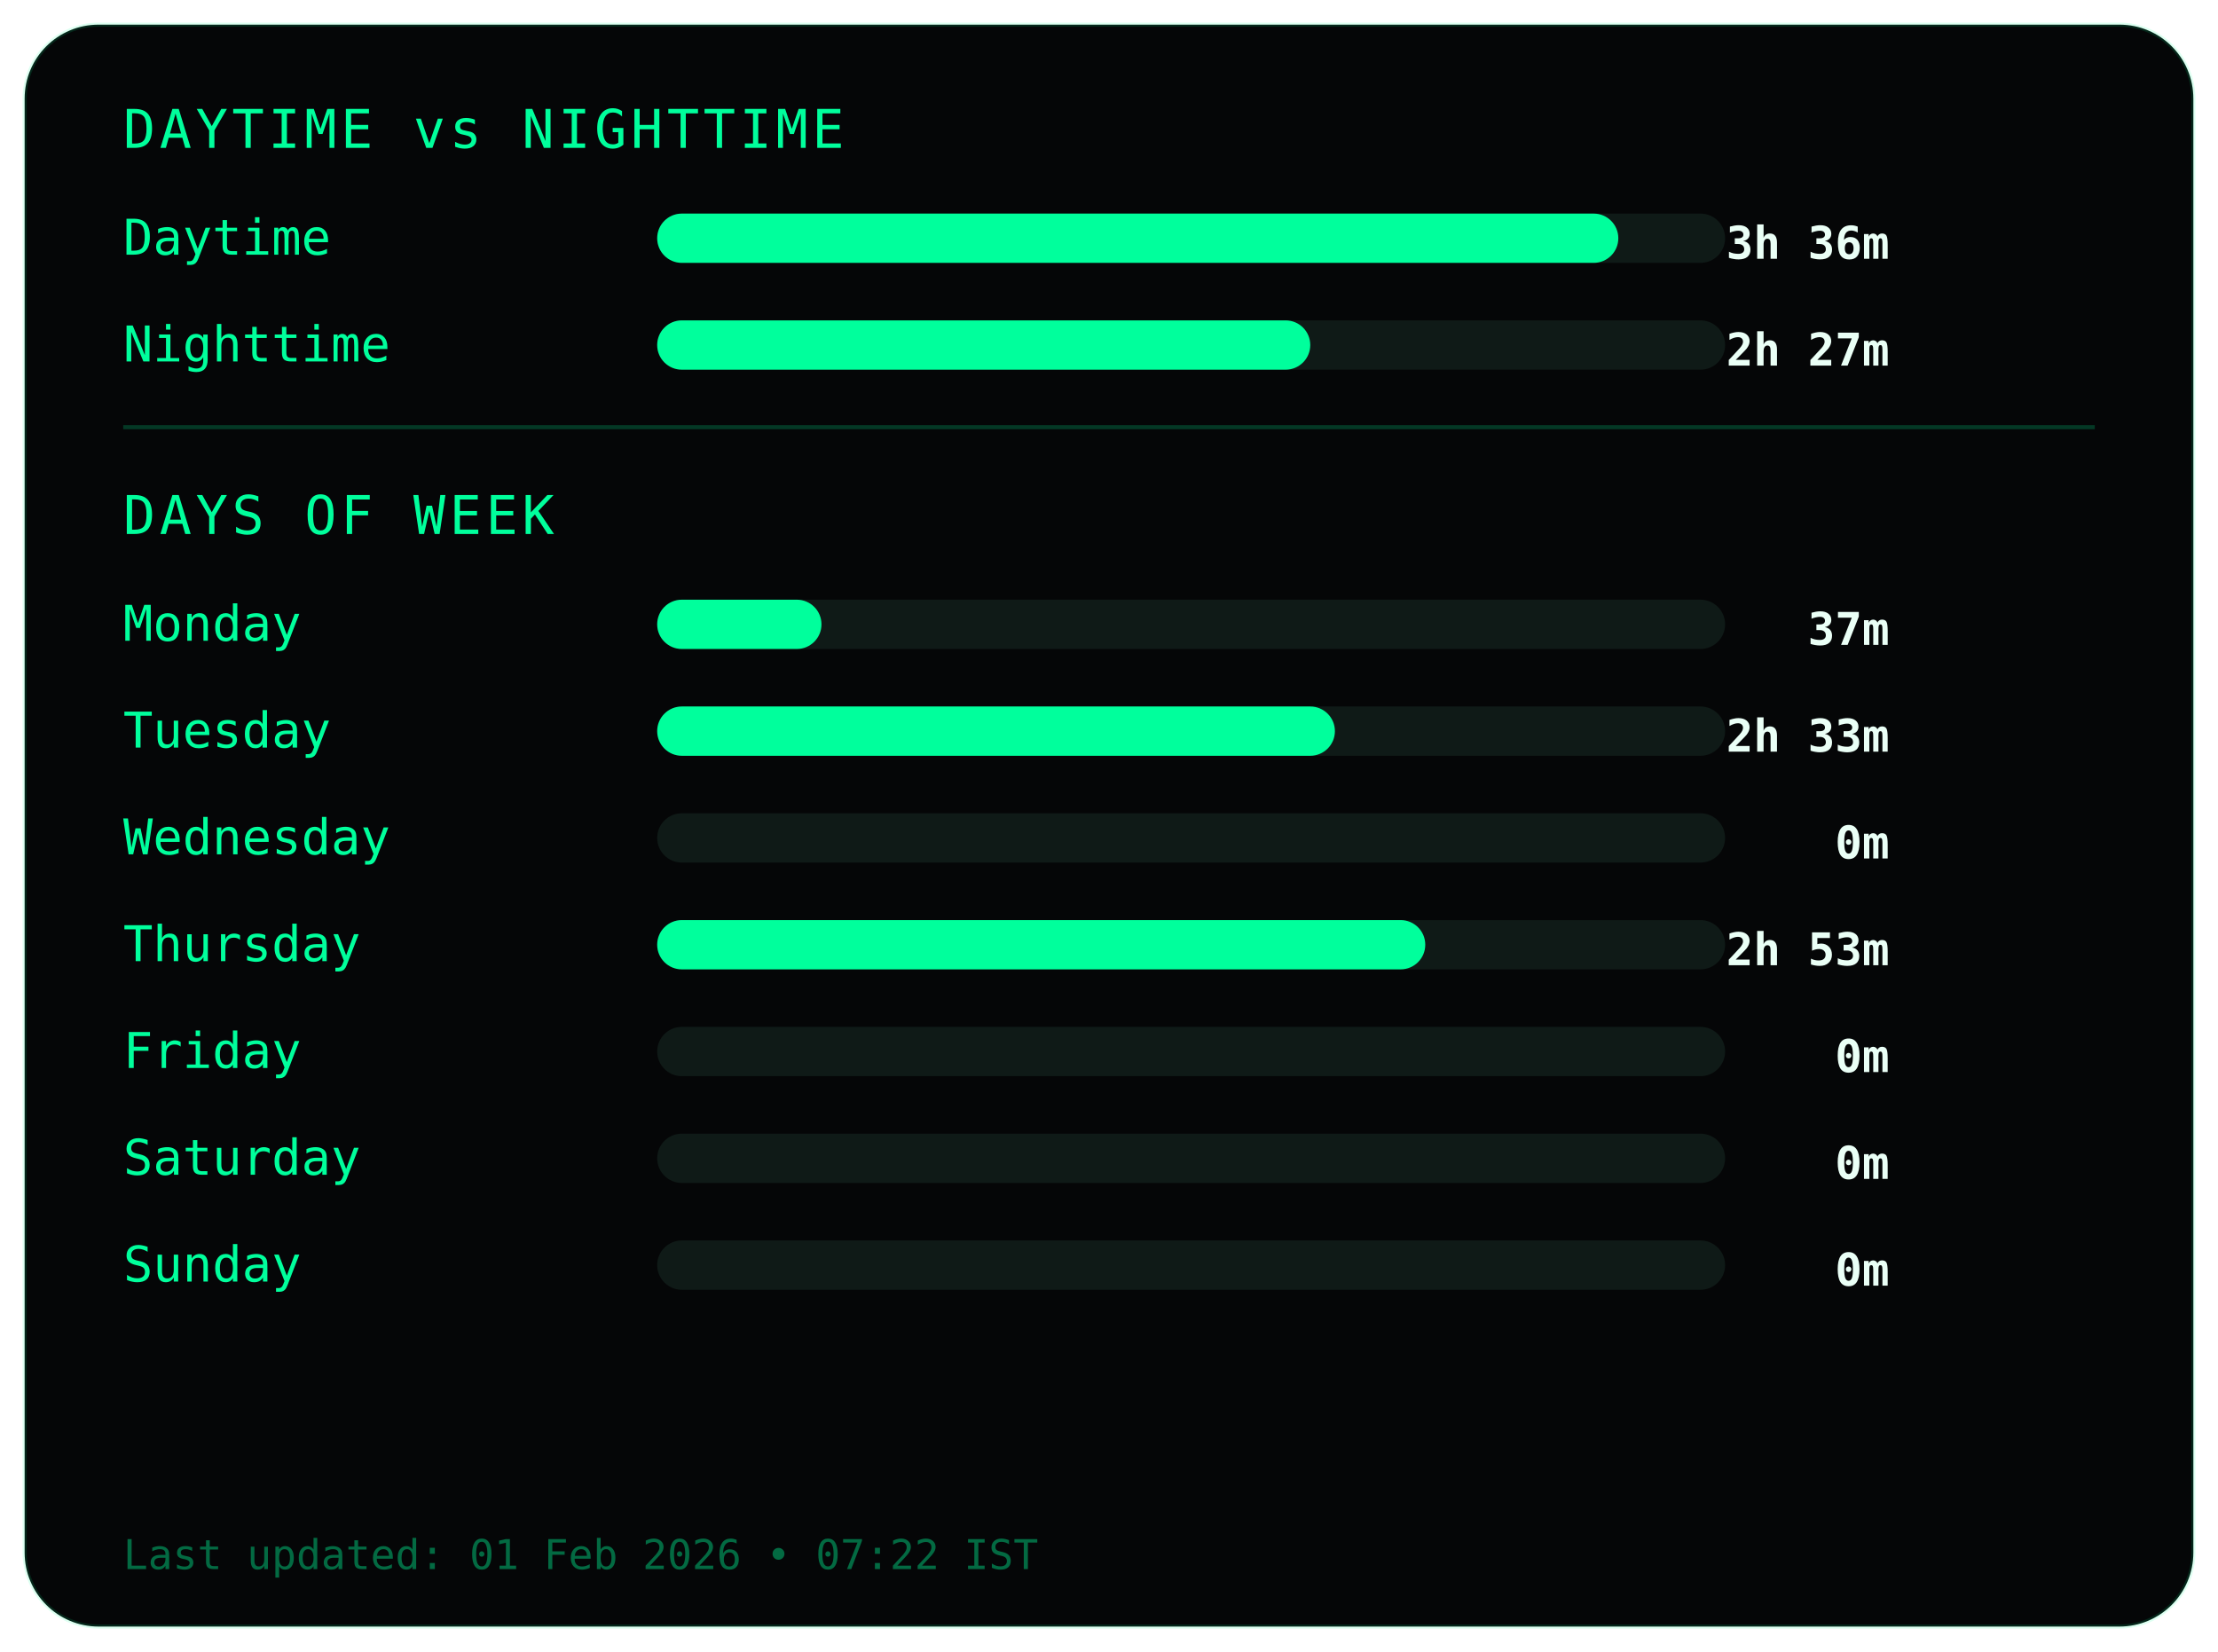
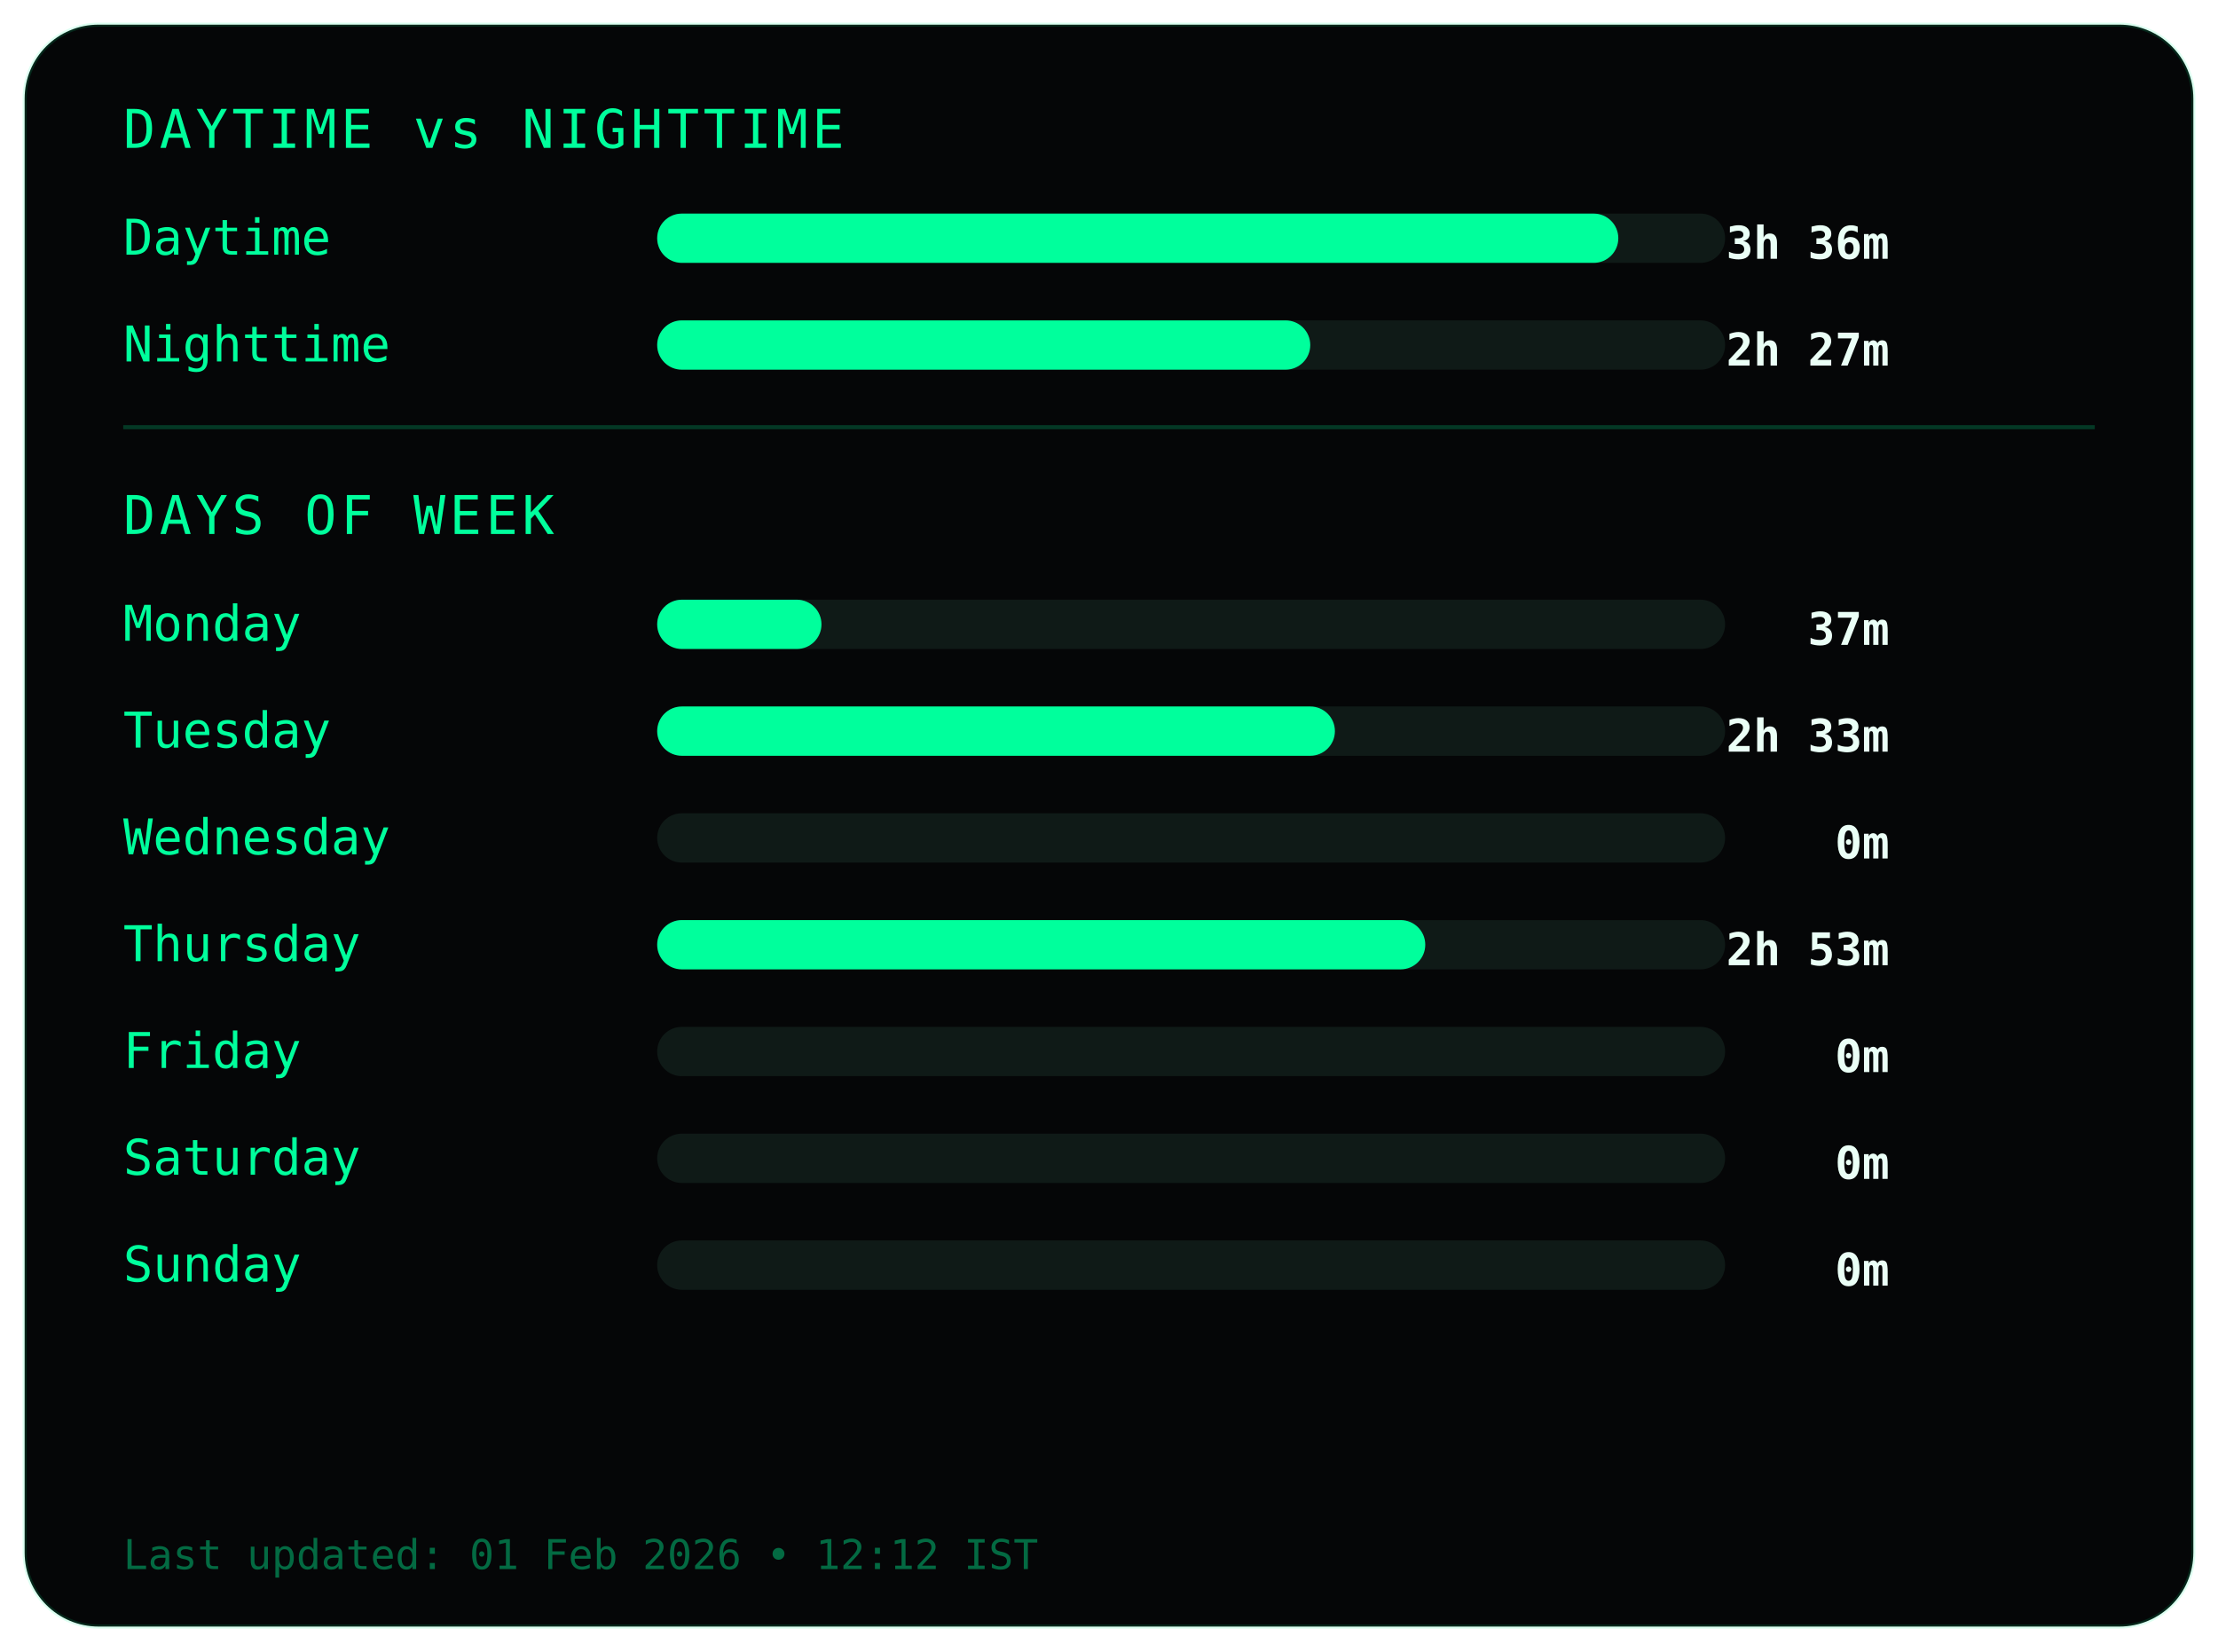
<svg xmlns="http://www.w3.org/2000/svg" width="540" height="402">
  <style>
.frame {
  fill:#050607;
  stroke:#00ff9c22;
  stroke-width:1;
}
.title {
  fill:#00ff9c;
  font-family:monospace;
  font-size:13px;
  letter-spacing:1px;
}
.label {
  fill:#00ff9c;
  font-family:monospace;
  font-size:12px;
}
.value {
  fill:#eafff6;
  font-family:monospace;
  font-size:11px;
  font-weight:bold;
  text-anchor:end;
}
.bar-bg { fill:#0f1a17; }
.bar { fill:#00ff9c; }
.divider { stroke:#00ff9c33; }
.footer {
  fill:#00ff9c66;
  font-family:monospace;
  font-size:10px;
}
</style>
  <rect class="frame" x="6" y="6" rx="18" width="528" height="390" />
  <text class="title" x="30" y="36">DAYTIME vs NIGHTTIME</text>
  <text class="label" x="30" y="62">Daytime</text>
  <rect class="bar-bg" x="160" y="52" width="260" height="12" rx="6" />
  <rect class="bar" x="160" y="52" width="234" height="12" rx="6" />
  <text class="value" x="460" y="63">3h 36m</text>
  <text class="label" x="30" y="88">Nighttime</text>
  <rect class="bar-bg" x="160" y="78" width="260" height="12" rx="6" />
  <rect class="bar" x="160" y="78" width="159" height="12" rx="6" />
  <text class="value" x="460" y="89">2h 27m</text>
  <line class="divider" x1="30" y1="104" x2="510" y2="104" />
  <text class="title" x="30" y="130">DAYS OF WEEK</text>
  <text class="label" x="30" y="156">Monday</text>
  <rect class="bar-bg" x="160" y="146" width="260" height="12" rx="6" />
  <rect class="bar" x="160" y="146" width="40" height="12" rx="6" />
  <text class="value" x="460" y="157">37m</text>
  <text class="label" x="30" y="182">Tuesday</text>
  <rect class="bar-bg" x="160" y="172" width="260" height="12" rx="6" />
  <rect class="bar" x="160" y="172" width="165" height="12" rx="6" />
  <text class="value" x="460" y="183">2h 33m</text>
  <text class="label" x="30" y="208">Wednesday</text>
  <rect class="bar-bg" x="160" y="198" width="260" height="12" rx="6" />
  <rect class="bar" x="160" y="198" width="0" height="12" rx="6" />
  <text class="value" x="460" y="209">0m</text>
  <text class="label" x="30" y="234">Thursday</text>
  <rect class="bar-bg" x="160" y="224" width="260" height="12" rx="6" />
  <rect class="bar" x="160" y="224" width="187" height="12" rx="6" />
  <text class="value" x="460" y="235">2h 53m</text>
  <text class="label" x="30" y="260">Friday</text>
  <rect class="bar-bg" x="160" y="250" width="260" height="12" rx="6" />
  <rect class="bar" x="160" y="250" width="0" height="12" rx="6" />
  <text class="value" x="460" y="261">0m</text>
  <text class="label" x="30" y="286">Saturday</text>
  <rect class="bar-bg" x="160" y="276" width="260" height="12" rx="6" />
  <rect class="bar" x="160" y="276" width="0" height="12" rx="6" />
  <text class="value" x="460" y="287">0m</text>
  <text class="label" x="30" y="312">Sunday</text>
  <rect class="bar-bg" x="160" y="302" width="260" height="12" rx="6" />
  <rect class="bar" x="160" y="302" width="0" height="12" rx="6" />
  <text class="value" x="460" y="313">0m</text>
  <text class="footer" x="30" y="382">
- Last updated: 01 Feb 2026 • 07:22 IST
+ Last updated: 01 Feb 2026 • 12:12 IST
</text>
</svg>
